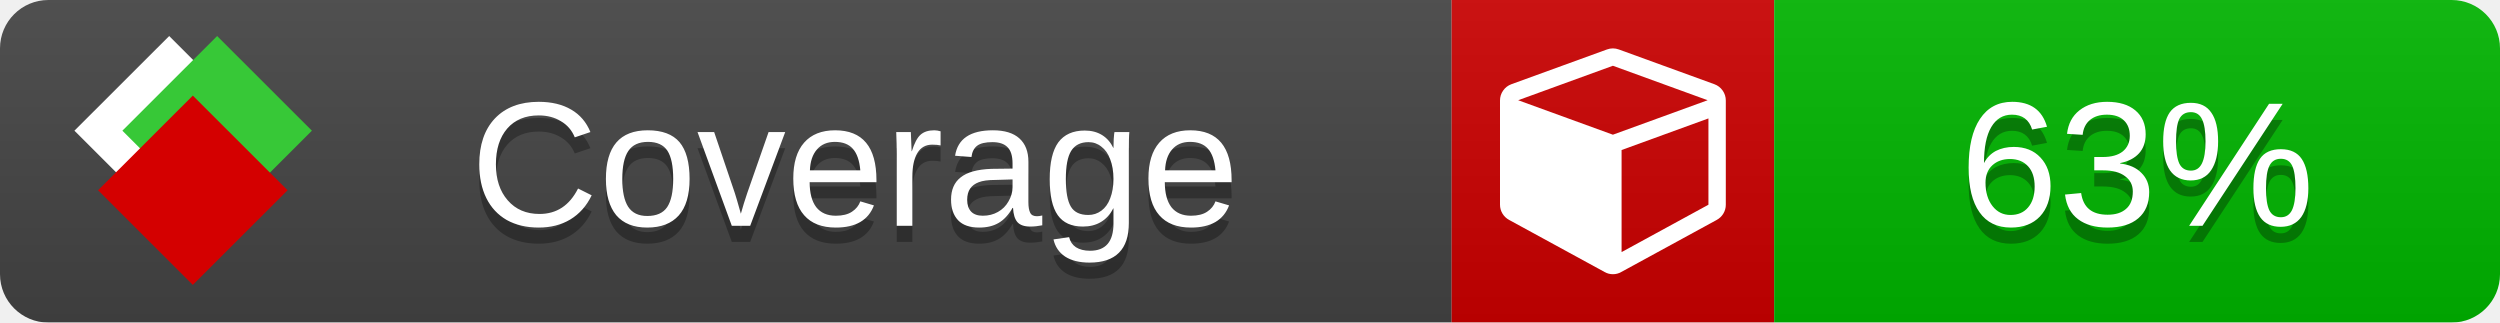
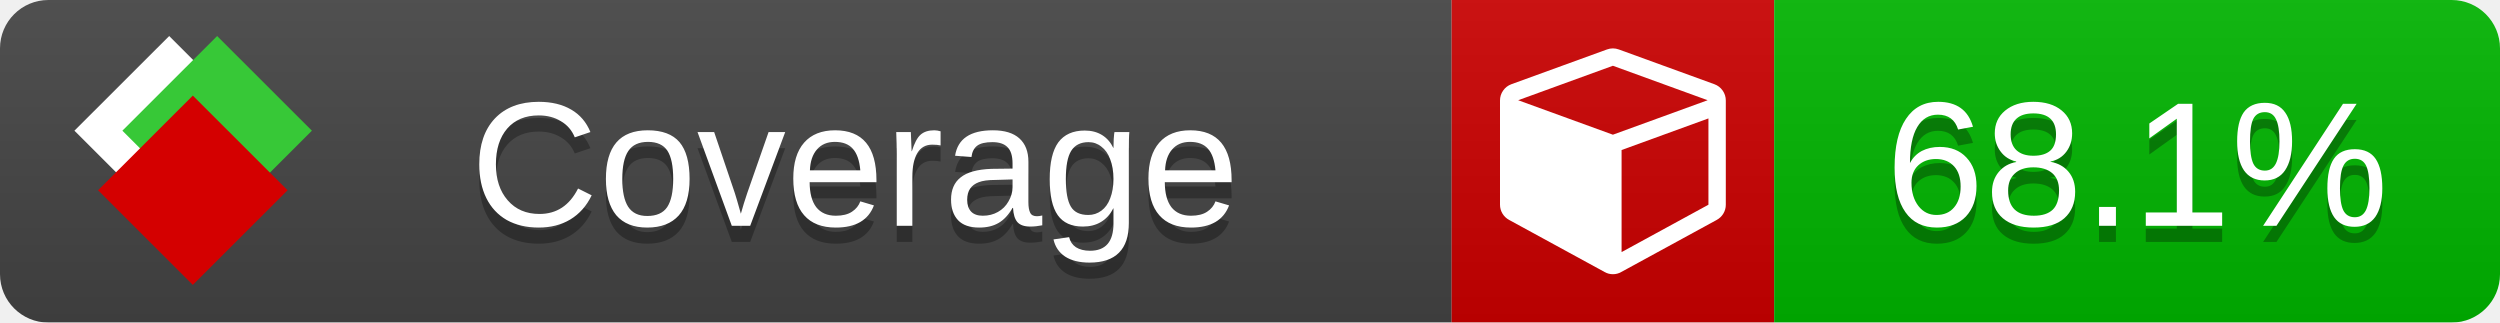
<svg xmlns="http://www.w3.org/2000/svg" xmlns:xlink="http://www.w3.org/1999/xlink" width="155" height="20">
  <style type="text/css">
          
            @keyframes fade1 {
                0% { visibility: visible; opacity: 1; }
               23% { visibility: visible; opacity: 1; }
               25% { visibility: hidden; opacity: 0; }
               48% { visibility: hidden; opacity: 0; }
               50% { visibility: hidden; opacity: 0; }
               73% { visibility: hidden; opacity: 0; }
               75% { visibility: hidden; opacity: 0; }
               98% { visibility: hidden; opacity: 0; }
              100% { visibility: visible; opacity: 1; }
            }
            @keyframes fade2 {
                0% { visibility: hidden; opacity: 0; }
               23% { visibility: hidden; opacity: 0; }
               25% { visibility: visible; opacity: 1; }
               48% { visibility: visible; opacity: 1; }
               50% { visibility: hidden; opacity: 0; }
               73% { visibility: hidden; opacity: 0; }
               75% { visibility: hidden; opacity: 0; }
               98% { visibility: hidden; opacity: 0; }
              100% { visibility: hidden; opacity: 0; }
            }
            @keyframes fade3 {
                0% { visibility: hidden; opacity: 0; }
               23% { visibility: hidden; opacity: 0; }
               25% { visibility: hidden; opacity: 0; }
               48% { visibility: hidden; opacity: 0; }
               50% { visibility: visible; opacity: 1; }
               73% { visibility: visible; opacity: 1; }
               75% { visibility: hidden; opacity: 0; }
               98% { visibility: hidden; opacity: 0; }
              100% { visibility: hidden; opacity: 0; }
            }
            @keyframes fade4 {
                0% { visibility: hidden; opacity: 0; }
               23% { visibility: hidden; opacity: 0; }
               25% { visibility: hidden; opacity: 0; }
               48% { visibility: hidden; opacity: 0; }
               50% { visibility: hidden; opacity: 0; }
               73% { visibility: hidden; opacity: 0; }
               75% { visibility: visible; opacity: 1; }
               98% { visibility: visible; opacity: 1; }
              100% { visibility: hidden; opacity: 0; }
            }
            .linecoverage {
                animation-duration: 15s;
                animation-name: fade1;
                animation-iteration-count: infinite;
            }
            .branchcoverage {
                animation-duration: 15s;
                animation-name: fade2;
                animation-iteration-count: infinite;
            }
            .methodcoverage {
                animation-duration: 15s;
                animation-name: fade3;
                animation-iteration-count: infinite;
            }
            .fullmethodcoverage {
                animation-duration: 15s;
                animation-name: fade4;
                animation-iteration-count: infinite;
            }
          
    </style>
  <defs>
    <linearGradient id="gradient" x2="0" y2="100%">
      <stop offset="0" stop-color="#bbb" stop-opacity=".1" />
      <stop offset="1" stop-opacity=".1" />
    </linearGradient>
    <linearGradient id="c">
      <stop offset="0" stop-color="#d40000" />
      <stop offset="1" stop-color="#ff2a2a" />
    </linearGradient>
    <linearGradient id="a">
      <stop offset="0" stop-color="#e0e0de" />
      <stop offset="1" stop-color="#fff" />
    </linearGradient>
    <linearGradient id="b">
      <stop offset="0" stop-color="#37c837" />
      <stop offset="1" stop-color="#217821" />
    </linearGradient>
    <linearGradient xlink:href="#a" id="e" x1="106.44" x2="69.96" y1="-11.96" y2="-46.84" gradientTransform="matrix(-.8426 -.00045 -.00045 -.8426 -94.27 -75.82)" gradientUnits="userSpaceOnUse" />
    <linearGradient xlink:href="#b" id="f" x1="56.19" x2="77.97" y1="-23.45" y2="10.62" gradientTransform="matrix(.8426 .00045 .00045 .8426 94.27 75.82)" gradientUnits="userSpaceOnUse" />
    <linearGradient xlink:href="#c" id="g" x1="79.98" x2="132.9" y1="10.79" y2="10.79" gradientTransform="matrix(.8426 .00045 .00045 .8426 94.27 75.82)" gradientUnits="userSpaceOnUse" />
    <mask id="mask">
      <rect width="155" height="20" rx="3" fill="#fff" />
    </mask>
    <g id="icon" transform="matrix(.04486 0 0 .04481 -.48 -.63)">
      <rect width="52.92" height="52.92" x="-109.72" y="-27.13" fill="url(#e)" transform="rotate(-135)" />
      <rect width="52.92" height="52.92" x="70.19" y="-39.18" fill="url(#f)" transform="rotate(45)" />
      <rect width="52.92" height="52.92" x="80.05" y="-15.74" fill="url(#g)" transform="rotate(45)" />
    </g>
  </defs>
  <g mask="url(#mask)">
    <rect x="0" y="0" width="90" height="20" fill="#444" />
    <rect x="90" y="0" width="20" height="20" fill="#c00" />
    <rect x="110" y="0" width="45" height="20" fill="#00B600" />
    <rect x="0" y="0" width="155" height="20" fill="url(#gradient)" />
  </g>
  <g>
    <path class="" fill="#fff" d="m 100.538,15.629 5.385,-2.936 v -5.351 l -5.385,1.96 z M 100,8.351 105.873,6.214 100,4.077 94.127,6.214 Z m 7,-2.12 v 6.462 q 0,0.294 -0.151,0.547 -0.151,0.252 -0.412,0.395 l -5.923,3.231 q -0.236,0.135 -0.513,0.135 -0.278,0 -0.513,-0.135 l -5.923,-3.231 Q 93.303,13.492 93.151,13.239 93,12.987 93,12.692 v -6.462 q 0,-0.337 0.194,-0.614 0.194,-0.278 0.513,-0.395 l 5.923,-2.154 q 0.185,-0.067 0.37,-0.067 0.185,0 0.37,0.067 l 5.923,2.154 q 0.32,0.118 0.513,0.395 Q 107,5.894 107,6.231 Z" />
  </g>
  <g fill="#fff" text-anchor="middle" font-family="Verdana,Arial,Geneva,sans-serif" font-size="11">
    <a xlink:href="https://github.com/danielpalme/ReportGenerator" target="_top">
      <use xlink:href="#icon" transform="translate(3,1) scale(3.5)" />
    </a>
    <text x="53" y="15" fill="#010101" fill-opacity=".3">Coverage</text>
    <text x="53" y="14" fill="#fff">Coverage</text>
-     <text class="" x="132.5" y="15" fill="#010101" fill-opacity=".3">63%</text>
-     <text class="" x="132.5" y="14">63%</text>
+     <text class="" x="132.5" y="15" fill="#010101" fill-opacity=".3">68.1%</text>
+     <text class="" x="132.5" y="14">68.1%</text>
  </g>
  <g>
    <rect class="" x="90" y="0" width="65" height="20" fill-opacity="0" />
  </g>
</svg>
